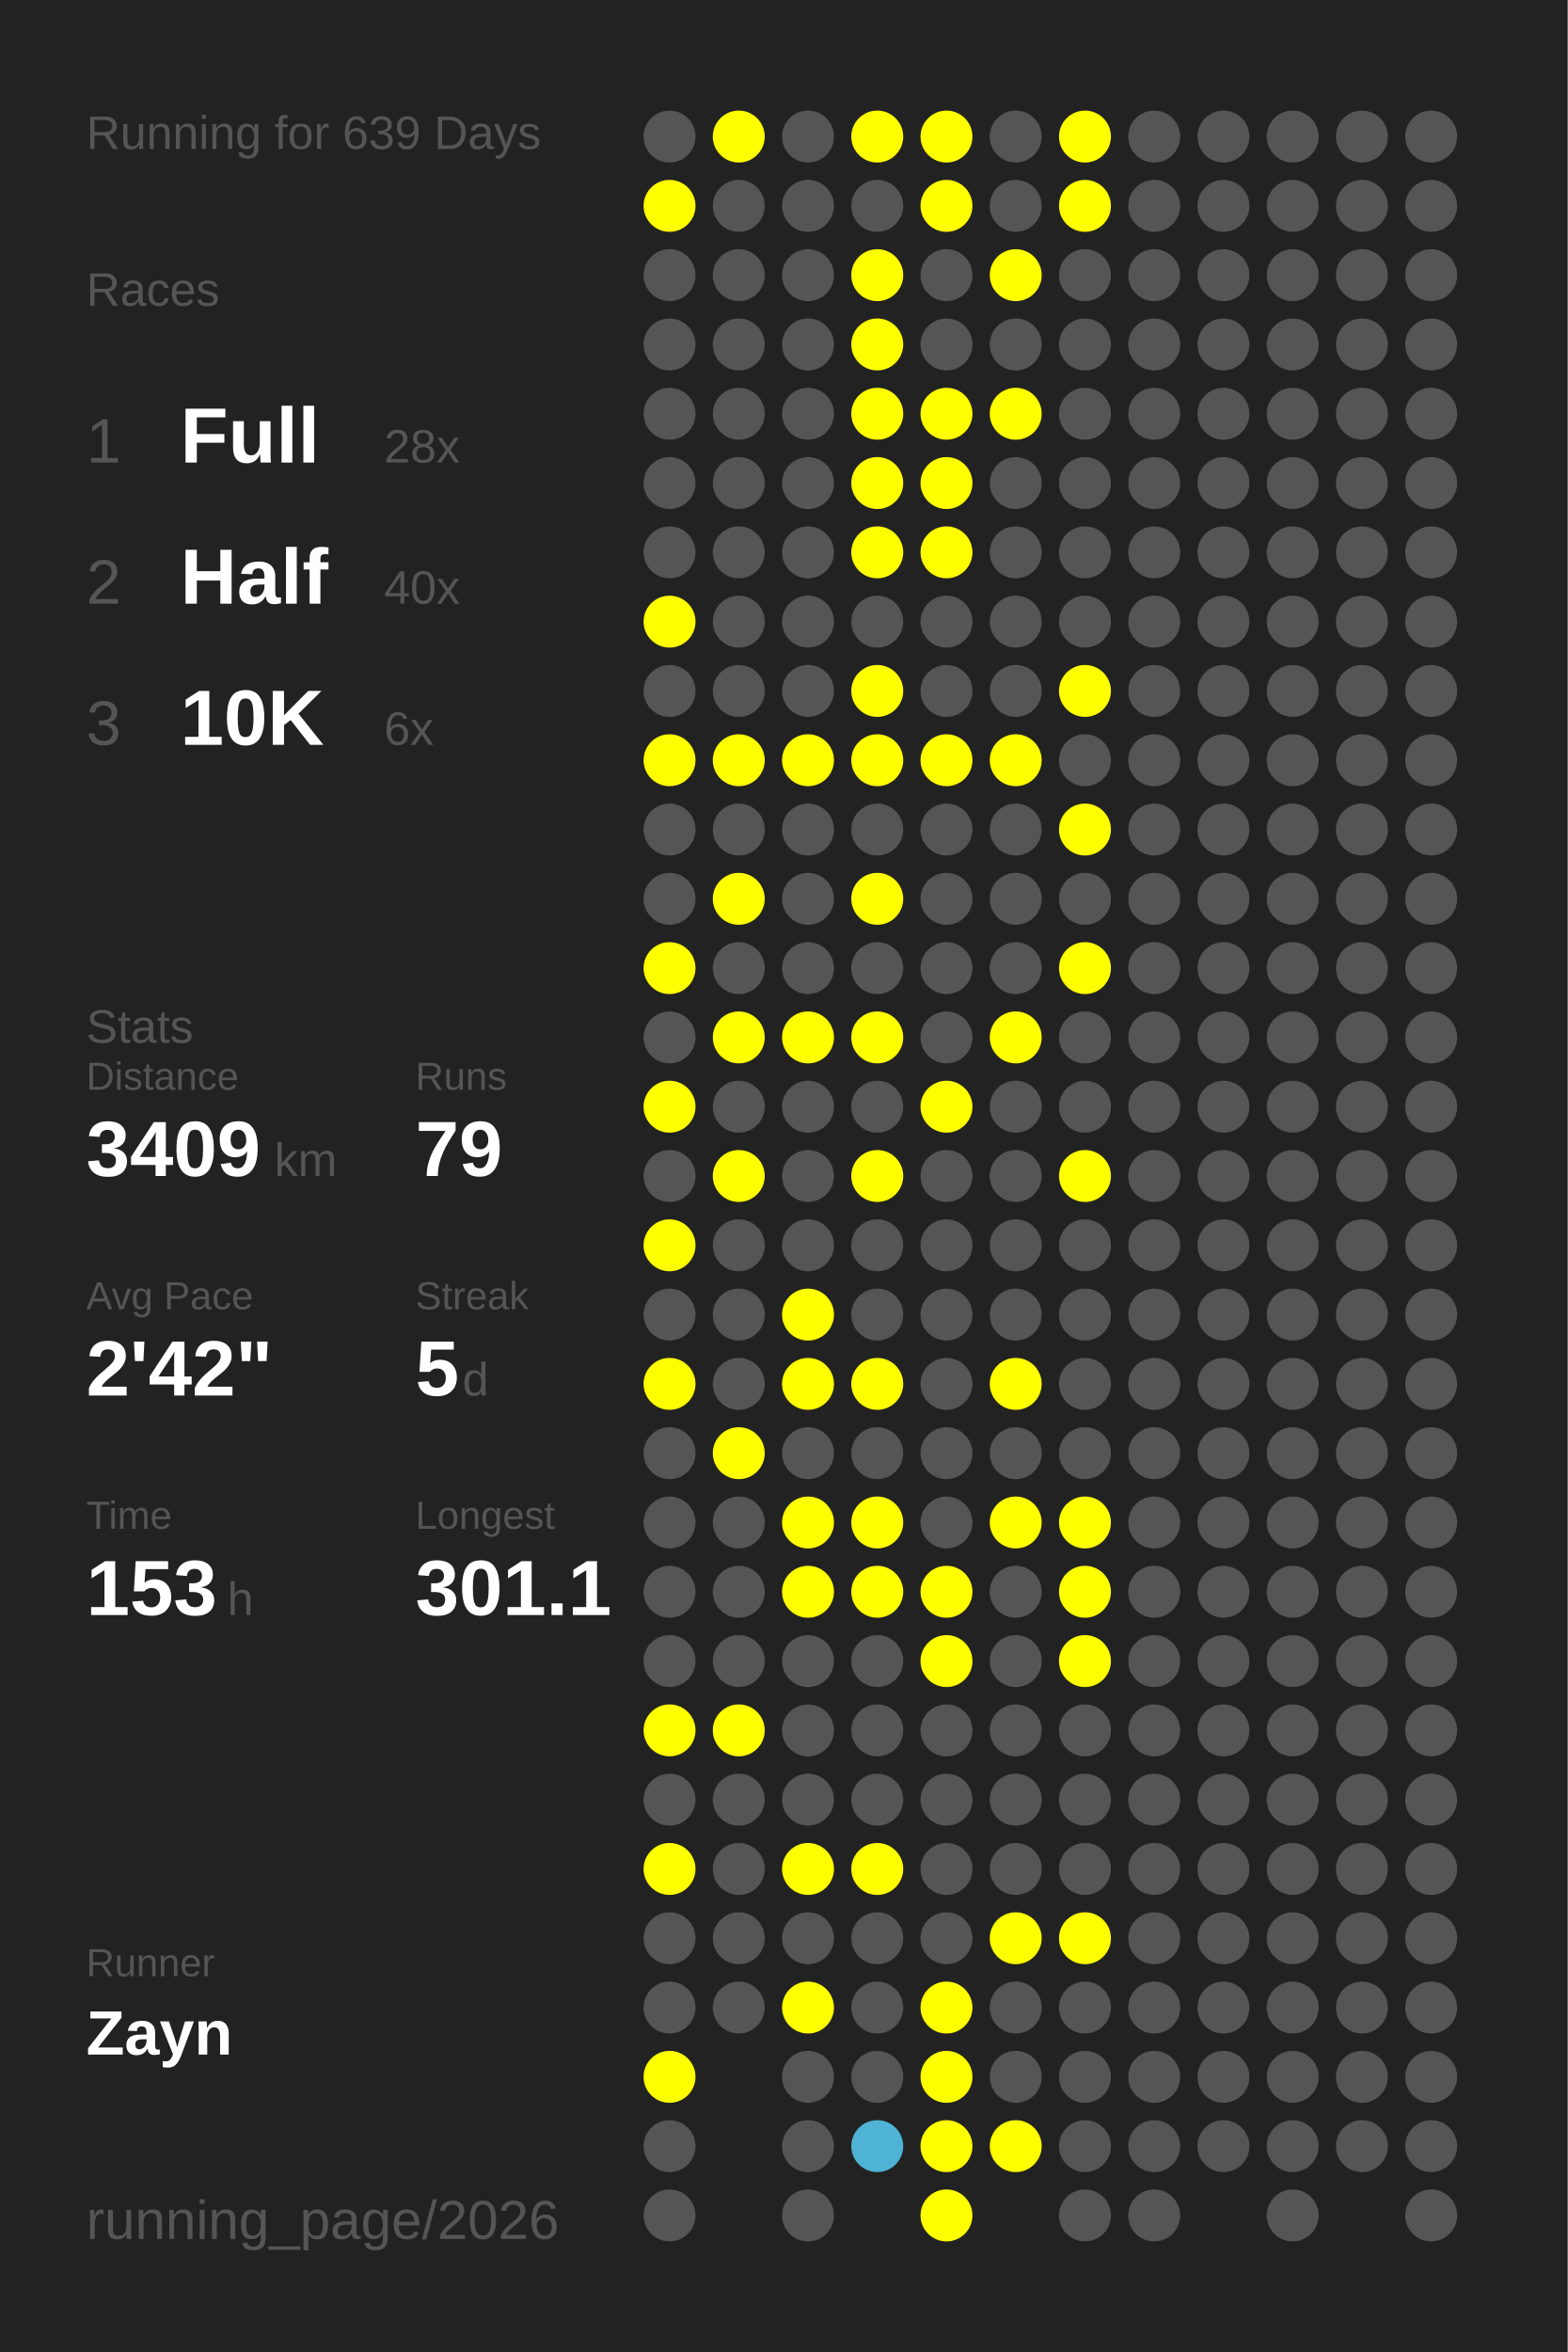
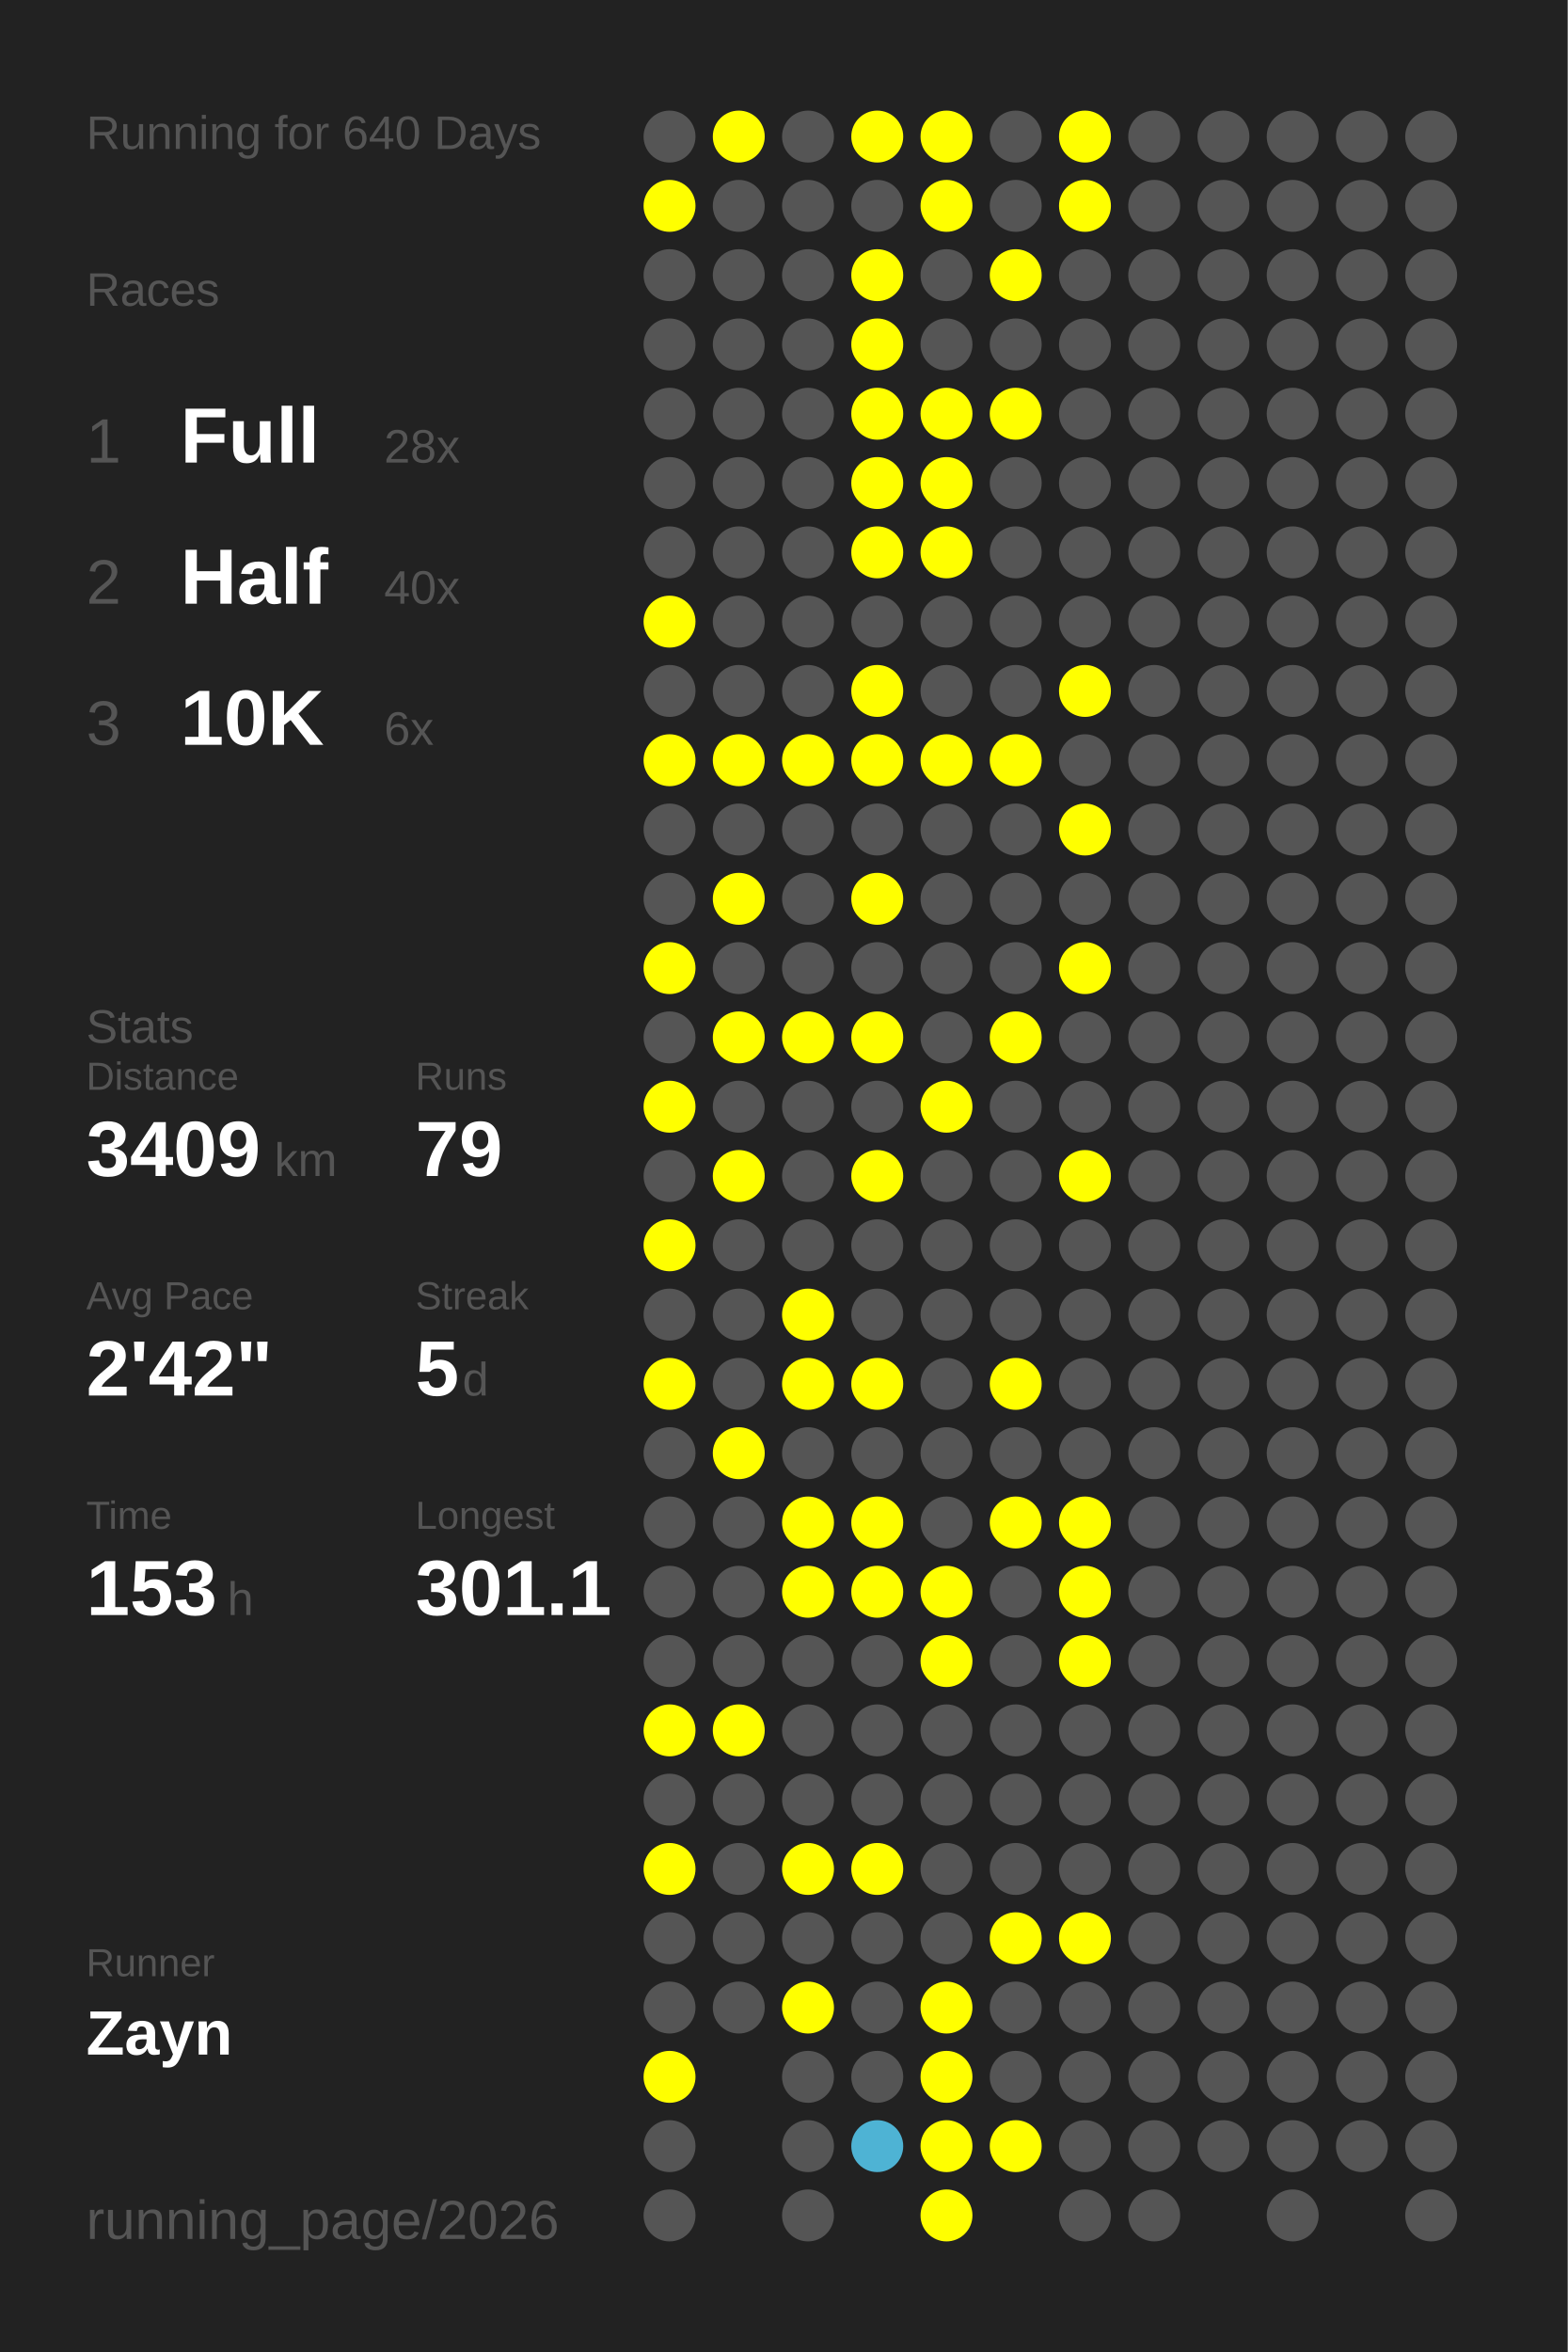
<svg xmlns="http://www.w3.org/2000/svg" baseProfile="full" height="300mm" version="1.1" viewBox="0,0,200,300" width="200mm">
  <defs />
  <rect fill="#222222" height="300" width="200" x="0" y="0" />
-   <text fill="#555555" style="font-size:6px; font-family:Arial;" x="11" y="19">Running for 639 Days</text>
+   <text fill="#555555" style="font-size:6px; font-family:Arial;" x="11" y="19">Running for 640 Days</text>
  <text fill="#555555" style="font-size:6px; font-family:Arial;" x="11" y="39">Races</text>
  <text fill="#555555" style="font-size:8px; font-family:Arial;" x="11" y="59">1</text>
  <text fill="#FFFFFF" style="font-size:10px; font-family:Arial; font-weight:bold;" x="23" y="59">Full</text>
  <text fill="#555555" style="font-size:6px; font-family:Arial;" x="49" y="59">28x</text>
  <text fill="#555555" style="font-size:8px; font-family:Arial;" x="11" y="77">2</text>
  <text fill="#FFFFFF" style="font-size:10px; font-family:Arial; font-weight:bold;" x="23" y="77">Half</text>
  <text fill="#555555" style="font-size:6px; font-family:Arial;" x="49" y="77">40x</text>
  <text fill="#555555" style="font-size:8px; font-family:Arial;" x="11" y="95">3</text>
  <text fill="#FFFFFF" style="font-size:10px; font-family:Arial; font-weight:bold;" x="23" y="95">10K</text>
  <text fill="#555555" style="font-size:6px; font-family:Arial;" x="49" y="95">6x</text>
  <text fill="#555555" style="font-size:6px; font-family:Arial;" x="11" y="133">Stats</text>
  <text fill="#555555" style="font-size:5px; font-family:Arial;" x="11" y="139">Distance</text>
  <text fill="#FFFFFF" style="font-size:10px; font-family:Arial; font-weight:bold;" x="11" y="150">3409</text>
  <text fill="#555555" style="font-size:6px; font-family:Arial;" x="35" y="150">km</text>
  <text fill="#555555" style="font-size:5px; font-family:Arial;" x="53" y="139">Runs</text>
  <text fill="#FFFFFF" style="font-size:10px; font-family:Arial; font-weight:bold;" x="53" y="150">79</text>
  <text fill="#555555" style="font-size:5px; font-family:Arial;" x="11" y="167">Avg Pace</text>
  <text fill="#FFFFFF" style="font-size:10px; font-family:Arial; font-weight:bold;" x="11" y="178">2'42"</text>
  <text fill="#555555" style="font-size:5px; font-family:Arial;" x="53" y="167">Streak</text>
  <text fill="#FFFFFF" style="font-size:10px; font-family:Arial; font-weight:bold;" x="53" y="178">5</text>
  <text fill="#555555" style="font-size:6px; font-family:Arial;" x="59" y="178">d</text>
  <text fill="#555555" style="font-size:5px; font-family:Arial;" x="11" y="195">Time</text>
  <text fill="#FFFFFF" style="font-size:10px; font-family:Arial; font-weight:bold;" x="11" y="206">153</text>
  <text fill="#555555" style="font-size:6px; font-family:Arial;" x="29" y="206">h</text>
  <text fill="#555555" style="font-size:5px; font-family:Arial;" x="53" y="195">Longest</text>
  <text fill="#FFFFFF" style="font-size:10px; font-family:Arial; font-weight:bold;" x="53" y="206">301.1</text>
  <text fill="#555555" style="font-size:5px; font-family:Arial;" x="11" y="252.065">Runner</text>
  <text fill="#FFFFFF" style="font-size:8px; font-family:Arial; font-weight:bold;" x="11" y="262.065">Zayn</text>
  <text fill="#555555" style="font-size:7px; font-family:Arial;" x="11" y="285.581">running_page/2026</text>
  <circle cx="85.417" cy="17.419" fill="#555555" r="3.312" />
  <circle cx="85.417" cy="26.258" fill="#FFFF00" r="3.312" />
  <circle cx="85.417" cy="35.097" fill="#555555" r="3.312" />
  <circle cx="85.417" cy="43.935" fill="#555555" r="3.312" />
  <circle cx="85.417" cy="52.774" fill="#555555" r="3.312" />
  <circle cx="85.417" cy="61.613" fill="#555555" r="3.312" />
  <circle cx="85.417" cy="70.452" fill="#555555" r="3.312" />
  <circle cx="85.417" cy="79.29" fill="#FFFF00" r="3.312" />
  <circle cx="85.417" cy="88.129" fill="#555555" r="3.312" />
  <circle cx="85.417" cy="96.968" fill="#FFFF00" r="3.312" />
  <circle cx="85.417" cy="105.806" fill="#555555" r="3.312" />
  <circle cx="85.417" cy="114.645" fill="#555555" r="3.312" />
  <circle cx="85.417" cy="123.484" fill="#FFFF00" r="3.312" />
  <circle cx="85.417" cy="132.323" fill="#555555" r="3.312" />
  <circle cx="85.417" cy="141.161" fill="#FFFF00" r="3.312" />
  <circle cx="85.417" cy="150" fill="#555555" r="3.312" />
  <circle cx="85.417" cy="158.839" fill="#FFFF00" r="3.312" />
  <circle cx="85.417" cy="167.677" fill="#555555" r="3.312" />
  <circle cx="85.417" cy="176.516" fill="#FFFF00" r="3.312" />
  <circle cx="85.417" cy="185.355" fill="#555555" r="3.312" />
  <circle cx="85.417" cy="194.194" fill="#555555" r="3.312" />
  <circle cx="85.417" cy="203.032" fill="#555555" r="3.312" />
  <circle cx="85.417" cy="211.871" fill="#555555" r="3.312" />
  <circle cx="85.417" cy="220.71" fill="#FFFF00" r="3.312" />
  <circle cx="85.417" cy="229.548" fill="#555555" r="3.312" />
  <circle cx="85.417" cy="238.387" fill="#FFFF00" r="3.312" />
  <circle cx="85.417" cy="247.226" fill="#555555" r="3.312" />
  <circle cx="85.417" cy="256.065" fill="#555555" r="3.312" />
  <circle cx="85.417" cy="264.903" fill="#FFFF00" r="3.312" />
  <circle cx="85.417" cy="273.742" fill="#555555" r="3.312" />
  <circle cx="85.417" cy="282.581" fill="#555555" r="3.312" />
  <circle cx="94.25" cy="17.419" fill="#FFFF00" r="3.312" />
  <circle cx="94.25" cy="26.258" fill="#555555" r="3.312" />
  <circle cx="94.25" cy="35.097" fill="#555555" r="3.312" />
  <circle cx="94.25" cy="43.935" fill="#555555" r="3.312" />
  <circle cx="94.25" cy="52.774" fill="#555555" r="3.312" />
  <circle cx="94.25" cy="61.613" fill="#555555" r="3.312" />
  <circle cx="94.25" cy="70.452" fill="#555555" r="3.312" />
  <circle cx="94.25" cy="79.29" fill="#555555" r="3.312" />
  <circle cx="94.25" cy="88.129" fill="#555555" r="3.312" />
  <circle cx="94.25" cy="96.968" fill="#FFFF00" r="3.312" />
  <circle cx="94.25" cy="105.806" fill="#555555" r="3.312" />
  <circle cx="94.25" cy="114.645" fill="#FFFF00" r="3.312" />
  <circle cx="94.25" cy="123.484" fill="#555555" r="3.312" />
  <circle cx="94.25" cy="132.323" fill="#FFFF00" r="3.312" />
  <circle cx="94.25" cy="141.161" fill="#555555" r="3.312" />
  <circle cx="94.25" cy="150" fill="#FFFF00" r="3.312" />
  <circle cx="94.25" cy="158.839" fill="#555555" r="3.312" />
  <circle cx="94.25" cy="167.677" fill="#555555" r="3.312" />
  <circle cx="94.25" cy="176.516" fill="#555555" r="3.312" />
  <circle cx="94.25" cy="185.355" fill="#FFFF00" r="3.312" />
  <circle cx="94.25" cy="194.194" fill="#555555" r="3.312" />
  <circle cx="94.25" cy="203.032" fill="#555555" r="3.312" />
  <circle cx="94.25" cy="211.871" fill="#555555" r="3.312" />
  <circle cx="94.25" cy="220.71" fill="#FFFF00" r="3.312" />
  <circle cx="94.25" cy="229.548" fill="#555555" r="3.312" />
  <circle cx="94.25" cy="238.387" fill="#555555" r="3.312" />
  <circle cx="94.25" cy="247.226" fill="#555555" r="3.312" />
  <circle cx="94.25" cy="256.065" fill="#555555" r="3.312" />
  <circle cx="103.083" cy="17.419" fill="#555555" r="3.312" />
  <circle cx="103.083" cy="26.258" fill="#555555" r="3.312" />
  <circle cx="103.083" cy="35.097" fill="#555555" r="3.312" />
  <circle cx="103.083" cy="43.935" fill="#555555" r="3.312" />
  <circle cx="103.083" cy="52.774" fill="#555555" r="3.312" />
  <circle cx="103.083" cy="61.613" fill="#555555" r="3.312" />
  <circle cx="103.083" cy="70.452" fill="#555555" r="3.312" />
  <circle cx="103.083" cy="79.29" fill="#555555" r="3.312" />
  <circle cx="103.083" cy="88.129" fill="#555555" r="3.312" />
  <circle cx="103.083" cy="96.968" fill="#FFFF00" r="3.312" />
  <circle cx="103.083" cy="105.806" fill="#555555" r="3.312" />
  <circle cx="103.083" cy="114.645" fill="#555555" r="3.312" />
  <circle cx="103.083" cy="123.484" fill="#555555" r="3.312" />
  <circle cx="103.083" cy="132.323" fill="#FFFF00" r="3.312" />
  <circle cx="103.083" cy="141.161" fill="#555555" r="3.312" />
  <circle cx="103.083" cy="150" fill="#555555" r="3.312" />
  <circle cx="103.083" cy="158.839" fill="#555555" r="3.312" />
  <circle cx="103.083" cy="167.677" fill="#FFFF00" r="3.312" />
  <circle cx="103.083" cy="176.516" fill="#FFFF00" r="3.312" />
  <circle cx="103.083" cy="185.355" fill="#555555" r="3.312" />
  <circle cx="103.083" cy="194.194" fill="#FFFF00" r="3.312" />
  <circle cx="103.083" cy="203.032" fill="#FFFF00" r="3.312" />
  <circle cx="103.083" cy="211.871" fill="#555555" r="3.312" />
  <circle cx="103.083" cy="220.71" fill="#555555" r="3.312" />
  <circle cx="103.083" cy="229.548" fill="#555555" r="3.312" />
  <circle cx="103.083" cy="238.387" fill="#FFFF00" r="3.312" />
  <circle cx="103.083" cy="247.226" fill="#555555" r="3.312" />
  <circle cx="103.083" cy="256.065" fill="#FFFF00" r="3.312" />
  <circle cx="103.083" cy="264.903" fill="#555555" r="3.312" />
  <circle cx="103.083" cy="273.742" fill="#555555" r="3.312" />
  <circle cx="103.083" cy="282.581" fill="#555555" r="3.312" />
  <circle cx="111.917" cy="17.419" fill="#FFFF00" r="3.312" />
  <circle cx="111.917" cy="26.258" fill="#555555" r="3.312" />
  <circle cx="111.917" cy="35.097" fill="#FFFF00" r="3.312" />
  <circle cx="111.917" cy="43.935" fill="#FFFF00" r="3.312" />
  <circle cx="111.917" cy="52.774" fill="#FFFF00" r="3.312" />
  <circle cx="111.917" cy="61.613" fill="#FFFF00" r="3.312" />
  <circle cx="111.917" cy="70.452" fill="#FFFF00" r="3.312" />
  <circle cx="111.917" cy="79.29" fill="#555555" r="3.312" />
  <circle cx="111.917" cy="88.129" fill="#FFFF00" r="3.312" />
  <circle cx="111.917" cy="96.968" fill="#FFFF00" r="3.312" />
  <circle cx="111.917" cy="105.806" fill="#555555" r="3.312" />
  <circle cx="111.917" cy="114.645" fill="#FFFF00" r="3.312" />
  <circle cx="111.917" cy="123.484" fill="#555555" r="3.312" />
  <circle cx="111.917" cy="132.323" fill="#FFFF00" r="3.312" />
  <circle cx="111.917" cy="141.161" fill="#555555" r="3.312" />
  <circle cx="111.917" cy="150" fill="#FFFF00" r="3.312" />
  <circle cx="111.917" cy="158.839" fill="#555555" r="3.312" />
  <circle cx="111.917" cy="167.677" fill="#555555" r="3.312" />
  <circle cx="111.917" cy="176.516" fill="#FFFF00" r="3.312" />
  <circle cx="111.917" cy="185.355" fill="#555555" r="3.312" />
  <circle cx="111.917" cy="194.194" fill="#FFFF00" r="3.312" />
  <circle cx="111.917" cy="203.032" fill="#FFFF00" r="3.312" />
  <circle cx="111.917" cy="211.871" fill="#555555" r="3.312" />
  <circle cx="111.917" cy="220.71" fill="#555555" r="3.312" />
  <circle cx="111.917" cy="229.548" fill="#555555" r="3.312" />
  <circle cx="111.917" cy="238.387" fill="#FFFF00" r="3.312" />
  <circle cx="111.917" cy="247.226" fill="#555555" r="3.312" />
  <circle cx="111.917" cy="256.065" fill="#555555" r="3.312" />
  <circle cx="111.917" cy="264.903" fill="#555555" r="3.312" />
  <circle cx="111.917" cy="273.742" fill="#4eb3d4" r="3.312" />
  <circle cx="120.75" cy="17.419" fill="#FFFF00" r="3.312" />
  <circle cx="120.75" cy="26.258" fill="#FFFF00" r="3.312" />
  <circle cx="120.75" cy="35.097" fill="#555555" r="3.312" />
  <circle cx="120.75" cy="43.935" fill="#555555" r="3.312" />
  <circle cx="120.75" cy="52.774" fill="#FFFF00" r="3.312" />
  <circle cx="120.75" cy="61.613" fill="#FFFF00" r="3.312" />
  <circle cx="120.75" cy="70.452" fill="#FFFF00" r="3.312" />
  <circle cx="120.75" cy="79.29" fill="#555555" r="3.312" />
  <circle cx="120.75" cy="88.129" fill="#555555" r="3.312" />
  <circle cx="120.75" cy="96.968" fill="#FFFF00" r="3.312" />
  <circle cx="120.75" cy="105.806" fill="#555555" r="3.312" />
  <circle cx="120.75" cy="114.645" fill="#555555" r="3.312" />
  <circle cx="120.75" cy="123.484" fill="#555555" r="3.312" />
  <circle cx="120.75" cy="132.323" fill="#555555" r="3.312" />
  <circle cx="120.75" cy="141.161" fill="#FFFF00" r="3.312" />
  <circle cx="120.75" cy="150" fill="#555555" r="3.312" />
  <circle cx="120.75" cy="158.839" fill="#555555" r="3.312" />
  <circle cx="120.75" cy="167.677" fill="#555555" r="3.312" />
  <circle cx="120.75" cy="176.516" fill="#555555" r="3.312" />
  <circle cx="120.75" cy="185.355" fill="#555555" r="3.312" />
  <circle cx="120.75" cy="194.194" fill="#555555" r="3.312" />
  <circle cx="120.75" cy="203.032" fill="#FFFF00" r="3.312" />
  <circle cx="120.75" cy="211.871" fill="#FFFF00" r="3.312" />
  <circle cx="120.75" cy="220.71" fill="#555555" r="3.312" />
  <circle cx="120.75" cy="229.548" fill="#555555" r="3.312" />
  <circle cx="120.75" cy="238.387" fill="#555555" r="3.312" />
  <circle cx="120.75" cy="247.226" fill="#555555" r="3.312" />
  <circle cx="120.75" cy="256.065" fill="#FFFF00" r="3.312" />
  <circle cx="120.75" cy="264.903" fill="#FFFF00" r="3.312" />
  <circle cx="120.75" cy="273.742" fill="#FFFF00" r="3.312" />
  <circle cx="120.75" cy="282.581" fill="#FFFF00" r="3.312" />
  <circle cx="129.583" cy="17.419" fill="#555555" r="3.312" />
  <circle cx="129.583" cy="26.258" fill="#555555" r="3.312" />
  <circle cx="129.583" cy="35.097" fill="#FFFF00" r="3.312" />
  <circle cx="129.583" cy="43.935" fill="#555555" r="3.312" />
  <circle cx="129.583" cy="52.774" fill="#FFFF00" r="3.312" />
  <circle cx="129.583" cy="61.613" fill="#555555" r="3.312" />
  <circle cx="129.583" cy="70.452" fill="#555555" r="3.312" />
  <circle cx="129.583" cy="79.29" fill="#555555" r="3.312" />
  <circle cx="129.583" cy="88.129" fill="#555555" r="3.312" />
  <circle cx="129.583" cy="96.968" fill="#FFFF00" r="3.312" />
  <circle cx="129.583" cy="105.806" fill="#555555" r="3.312" />
  <circle cx="129.583" cy="114.645" fill="#555555" r="3.312" />
  <circle cx="129.583" cy="123.484" fill="#555555" r="3.312" />
  <circle cx="129.583" cy="132.323" fill="#FFFF00" r="3.312" />
  <circle cx="129.583" cy="141.161" fill="#555555" r="3.312" />
  <circle cx="129.583" cy="150" fill="#555555" r="3.312" />
  <circle cx="129.583" cy="158.839" fill="#555555" r="3.312" />
  <circle cx="129.583" cy="167.677" fill="#555555" r="3.312" />
  <circle cx="129.583" cy="176.516" fill="#FFFF00" r="3.312" />
  <circle cx="129.583" cy="185.355" fill="#555555" r="3.312" />
  <circle cx="129.583" cy="194.194" fill="#FFFF00" r="3.312" />
  <circle cx="129.583" cy="203.032" fill="#555555" r="3.312" />
  <circle cx="129.583" cy="211.871" fill="#555555" r="3.312" />
  <circle cx="129.583" cy="220.71" fill="#555555" r="3.312" />
  <circle cx="129.583" cy="229.548" fill="#555555" r="3.312" />
  <circle cx="129.583" cy="238.387" fill="#555555" r="3.312" />
  <circle cx="129.583" cy="247.226" fill="#FFFF00" r="3.312" />
  <circle cx="129.583" cy="256.065" fill="#555555" r="3.312" />
  <circle cx="129.583" cy="264.903" fill="#555555" r="3.312" />
  <circle cx="129.583" cy="273.742" fill="#FFFF00" r="3.312" />
  <circle cx="138.417" cy="17.419" fill="#FFFF00" r="3.312" />
  <circle cx="138.417" cy="26.258" fill="#FFFF00" r="3.312" />
  <circle cx="138.417" cy="35.097" fill="#555555" r="3.312" />
  <circle cx="138.417" cy="43.935" fill="#555555" r="3.312" />
  <circle cx="138.417" cy="52.774" fill="#555555" r="3.312" />
  <circle cx="138.417" cy="61.613" fill="#555555" r="3.312" />
  <circle cx="138.417" cy="70.452" fill="#555555" r="3.312" />
  <circle cx="138.417" cy="79.29" fill="#555555" r="3.312" />
  <circle cx="138.417" cy="88.129" fill="#FFFF00" r="3.312" />
  <circle cx="138.417" cy="96.968" fill="#555555" r="3.312" />
  <circle cx="138.417" cy="105.806" fill="#FFFF00" r="3.312" />
  <circle cx="138.417" cy="114.645" fill="#555555" r="3.312" />
  <circle cx="138.417" cy="123.484" fill="#FFFF00" r="3.312" />
  <circle cx="138.417" cy="132.323" fill="#555555" r="3.312" />
  <circle cx="138.417" cy="141.161" fill="#555555" r="3.312" />
  <circle cx="138.417" cy="150" fill="#FFFF00" r="3.312" />
  <circle cx="138.417" cy="158.839" fill="#555555" r="3.312" />
  <circle cx="138.417" cy="167.677" fill="#555555" r="3.312" />
  <circle cx="138.417" cy="176.516" fill="#555555" r="3.312" />
  <circle cx="138.417" cy="185.355" fill="#555555" r="3.312" />
  <circle cx="138.417" cy="194.194" fill="#FFFF00" r="3.312" />
  <circle cx="138.417" cy="203.032" fill="#FFFF00" r="3.312" />
  <circle cx="138.417" cy="211.871" fill="#FFFF00" r="3.312" />
  <circle cx="138.417" cy="220.71" fill="#555555" r="3.312" />
  <circle cx="138.417" cy="229.548" fill="#555555" r="3.312" />
  <circle cx="138.417" cy="238.387" fill="#555555" r="3.312" />
  <circle cx="138.417" cy="247.226" fill="#FFFF00" r="3.312" />
  <circle cx="138.417" cy="256.065" fill="#555555" r="3.312" />
  <circle cx="138.417" cy="264.903" fill="#555555" r="3.312" />
  <circle cx="138.417" cy="273.742" fill="#555555" r="3.312" />
  <circle cx="138.417" cy="282.581" fill="#555555" r="3.312" />
  <circle cx="147.25" cy="17.419" fill="#555555" r="3.312" />
  <circle cx="147.25" cy="26.258" fill="#555555" r="3.312" />
  <circle cx="147.25" cy="35.097" fill="#555555" r="3.312" />
  <circle cx="147.25" cy="43.935" fill="#555555" r="3.312" />
  <circle cx="147.25" cy="52.774" fill="#555555" r="3.312" />
  <circle cx="147.25" cy="61.613" fill="#555555" r="3.312" />
  <circle cx="147.25" cy="70.452" fill="#555555" r="3.312" />
  <circle cx="147.25" cy="79.29" fill="#555555" r="3.312" />
  <circle cx="147.25" cy="88.129" fill="#555555" r="3.312" />
  <circle cx="147.25" cy="96.968" fill="#555555" r="3.312" />
  <circle cx="147.25" cy="105.806" fill="#555555" r="3.312" />
  <circle cx="147.25" cy="114.645" fill="#555555" r="3.312" />
  <circle cx="147.25" cy="123.484" fill="#555555" r="3.312" />
  <circle cx="147.25" cy="132.323" fill="#555555" r="3.312" />
  <circle cx="147.25" cy="141.161" fill="#555555" r="3.312" />
  <circle cx="147.25" cy="150" fill="#555555" r="3.312" />
  <circle cx="147.25" cy="158.839" fill="#555555" r="3.312" />
  <circle cx="147.25" cy="167.677" fill="#555555" r="3.312" />
  <circle cx="147.25" cy="176.516" fill="#555555" r="3.312" />
  <circle cx="147.25" cy="185.355" fill="#555555" r="3.312" />
  <circle cx="147.25" cy="194.194" fill="#555555" r="3.312" />
  <circle cx="147.25" cy="203.032" fill="#555555" r="3.312" />
  <circle cx="147.25" cy="211.871" fill="#555555" r="3.312" />
  <circle cx="147.25" cy="220.71" fill="#555555" r="3.312" />
  <circle cx="147.25" cy="229.548" fill="#555555" r="3.312" />
  <circle cx="147.25" cy="238.387" fill="#555555" r="3.312" />
  <circle cx="147.25" cy="247.226" fill="#555555" r="3.312" />
  <circle cx="147.25" cy="256.065" fill="#555555" r="3.312" />
  <circle cx="147.25" cy="264.903" fill="#555555" r="3.312" />
  <circle cx="147.25" cy="273.742" fill="#555555" r="3.312" />
  <circle cx="147.25" cy="282.581" fill="#555555" r="3.312" />
  <circle cx="156.083" cy="17.419" fill="#555555" r="3.312" />
  <circle cx="156.083" cy="26.258" fill="#555555" r="3.312" />
  <circle cx="156.083" cy="35.097" fill="#555555" r="3.312" />
  <circle cx="156.083" cy="43.935" fill="#555555" r="3.312" />
  <circle cx="156.083" cy="52.774" fill="#555555" r="3.312" />
  <circle cx="156.083" cy="61.613" fill="#555555" r="3.312" />
  <circle cx="156.083" cy="70.452" fill="#555555" r="3.312" />
  <circle cx="156.083" cy="79.29" fill="#555555" r="3.312" />
  <circle cx="156.083" cy="88.129" fill="#555555" r="3.312" />
  <circle cx="156.083" cy="96.968" fill="#555555" r="3.312" />
  <circle cx="156.083" cy="105.806" fill="#555555" r="3.312" />
  <circle cx="156.083" cy="114.645" fill="#555555" r="3.312" />
  <circle cx="156.083" cy="123.484" fill="#555555" r="3.312" />
  <circle cx="156.083" cy="132.323" fill="#555555" r="3.312" />
  <circle cx="156.083" cy="141.161" fill="#555555" r="3.312" />
  <circle cx="156.083" cy="150" fill="#555555" r="3.312" />
  <circle cx="156.083" cy="158.839" fill="#555555" r="3.312" />
  <circle cx="156.083" cy="167.677" fill="#555555" r="3.312" />
  <circle cx="156.083" cy="176.516" fill="#555555" r="3.312" />
  <circle cx="156.083" cy="185.355" fill="#555555" r="3.312" />
  <circle cx="156.083" cy="194.194" fill="#555555" r="3.312" />
  <circle cx="156.083" cy="203.032" fill="#555555" r="3.312" />
  <circle cx="156.083" cy="211.871" fill="#555555" r="3.312" />
  <circle cx="156.083" cy="220.71" fill="#555555" r="3.312" />
  <circle cx="156.083" cy="229.548" fill="#555555" r="3.312" />
  <circle cx="156.083" cy="238.387" fill="#555555" r="3.312" />
  <circle cx="156.083" cy="247.226" fill="#555555" r="3.312" />
  <circle cx="156.083" cy="256.065" fill="#555555" r="3.312" />
  <circle cx="156.083" cy="264.903" fill="#555555" r="3.312" />
  <circle cx="156.083" cy="273.742" fill="#555555" r="3.312" />
  <circle cx="164.917" cy="17.419" fill="#555555" r="3.312" />
  <circle cx="164.917" cy="26.258" fill="#555555" r="3.312" />
  <circle cx="164.917" cy="35.097" fill="#555555" r="3.312" />
  <circle cx="164.917" cy="43.935" fill="#555555" r="3.312" />
  <circle cx="164.917" cy="52.774" fill="#555555" r="3.312" />
  <circle cx="164.917" cy="61.613" fill="#555555" r="3.312" />
  <circle cx="164.917" cy="70.452" fill="#555555" r="3.312" />
  <circle cx="164.917" cy="79.29" fill="#555555" r="3.312" />
  <circle cx="164.917" cy="88.129" fill="#555555" r="3.312" />
  <circle cx="164.917" cy="96.968" fill="#555555" r="3.312" />
  <circle cx="164.917" cy="105.806" fill="#555555" r="3.312" />
  <circle cx="164.917" cy="114.645" fill="#555555" r="3.312" />
  <circle cx="164.917" cy="123.484" fill="#555555" r="3.312" />
  <circle cx="164.917" cy="132.323" fill="#555555" r="3.312" />
  <circle cx="164.917" cy="141.161" fill="#555555" r="3.312" />
  <circle cx="164.917" cy="150" fill="#555555" r="3.312" />
  <circle cx="164.917" cy="158.839" fill="#555555" r="3.312" />
  <circle cx="164.917" cy="167.677" fill="#555555" r="3.312" />
  <circle cx="164.917" cy="176.516" fill="#555555" r="3.312" />
  <circle cx="164.917" cy="185.355" fill="#555555" r="3.312" />
  <circle cx="164.917" cy="194.194" fill="#555555" r="3.312" />
  <circle cx="164.917" cy="203.032" fill="#555555" r="3.312" />
  <circle cx="164.917" cy="211.871" fill="#555555" r="3.312" />
  <circle cx="164.917" cy="220.71" fill="#555555" r="3.312" />
  <circle cx="164.917" cy="229.548" fill="#555555" r="3.312" />
  <circle cx="164.917" cy="238.387" fill="#555555" r="3.312" />
  <circle cx="164.917" cy="247.226" fill="#555555" r="3.312" />
  <circle cx="164.917" cy="256.065" fill="#555555" r="3.312" />
  <circle cx="164.917" cy="264.903" fill="#555555" r="3.312" />
  <circle cx="164.917" cy="273.742" fill="#555555" r="3.312" />
  <circle cx="164.917" cy="282.581" fill="#555555" r="3.312" />
  <circle cx="173.75" cy="17.419" fill="#555555" r="3.312" />
  <circle cx="173.75" cy="26.258" fill="#555555" r="3.312" />
  <circle cx="173.75" cy="35.097" fill="#555555" r="3.312" />
  <circle cx="173.75" cy="43.935" fill="#555555" r="3.312" />
  <circle cx="173.75" cy="52.774" fill="#555555" r="3.312" />
  <circle cx="173.75" cy="61.613" fill="#555555" r="3.312" />
  <circle cx="173.75" cy="70.452" fill="#555555" r="3.312" />
  <circle cx="173.75" cy="79.29" fill="#555555" r="3.312" />
  <circle cx="173.75" cy="88.129" fill="#555555" r="3.312" />
  <circle cx="173.75" cy="96.968" fill="#555555" r="3.312" />
  <circle cx="173.75" cy="105.806" fill="#555555" r="3.312" />
  <circle cx="173.75" cy="114.645" fill="#555555" r="3.312" />
  <circle cx="173.75" cy="123.484" fill="#555555" r="3.312" />
  <circle cx="173.75" cy="132.323" fill="#555555" r="3.312" />
  <circle cx="173.75" cy="141.161" fill="#555555" r="3.312" />
  <circle cx="173.75" cy="150" fill="#555555" r="3.312" />
  <circle cx="173.75" cy="158.839" fill="#555555" r="3.312" />
  <circle cx="173.75" cy="167.677" fill="#555555" r="3.312" />
  <circle cx="173.75" cy="176.516" fill="#555555" r="3.312" />
  <circle cx="173.75" cy="185.355" fill="#555555" r="3.312" />
  <circle cx="173.75" cy="194.194" fill="#555555" r="3.312" />
  <circle cx="173.75" cy="203.032" fill="#555555" r="3.312" />
  <circle cx="173.75" cy="211.871" fill="#555555" r="3.312" />
  <circle cx="173.75" cy="220.71" fill="#555555" r="3.312" />
  <circle cx="173.75" cy="229.548" fill="#555555" r="3.312" />
  <circle cx="173.75" cy="238.387" fill="#555555" r="3.312" />
  <circle cx="173.75" cy="247.226" fill="#555555" r="3.312" />
  <circle cx="173.75" cy="256.065" fill="#555555" r="3.312" />
  <circle cx="173.75" cy="264.903" fill="#555555" r="3.312" />
  <circle cx="173.75" cy="273.742" fill="#555555" r="3.312" />
  <circle cx="182.583" cy="17.419" fill="#555555" r="3.312" />
  <circle cx="182.583" cy="26.258" fill="#555555" r="3.312" />
  <circle cx="182.583" cy="35.097" fill="#555555" r="3.312" />
  <circle cx="182.583" cy="43.935" fill="#555555" r="3.312" />
  <circle cx="182.583" cy="52.774" fill="#555555" r="3.312" />
  <circle cx="182.583" cy="61.613" fill="#555555" r="3.312" />
  <circle cx="182.583" cy="70.452" fill="#555555" r="3.312" />
  <circle cx="182.583" cy="79.29" fill="#555555" r="3.312" />
  <circle cx="182.583" cy="88.129" fill="#555555" r="3.312" />
  <circle cx="182.583" cy="96.968" fill="#555555" r="3.312" />
  <circle cx="182.583" cy="105.806" fill="#555555" r="3.312" />
  <circle cx="182.583" cy="114.645" fill="#555555" r="3.312" />
  <circle cx="182.583" cy="123.484" fill="#555555" r="3.312" />
  <circle cx="182.583" cy="132.323" fill="#555555" r="3.312" />
  <circle cx="182.583" cy="141.161" fill="#555555" r="3.312" />
  <circle cx="182.583" cy="150" fill="#555555" r="3.312" />
  <circle cx="182.583" cy="158.839" fill="#555555" r="3.312" />
  <circle cx="182.583" cy="167.677" fill="#555555" r="3.312" />
  <circle cx="182.583" cy="176.516" fill="#555555" r="3.312" />
  <circle cx="182.583" cy="185.355" fill="#555555" r="3.312" />
  <circle cx="182.583" cy="194.194" fill="#555555" r="3.312" />
  <circle cx="182.583" cy="203.032" fill="#555555" r="3.312" />
  <circle cx="182.583" cy="211.871" fill="#555555" r="3.312" />
  <circle cx="182.583" cy="220.71" fill="#555555" r="3.312" />
  <circle cx="182.583" cy="229.548" fill="#555555" r="3.312" />
  <circle cx="182.583" cy="238.387" fill="#555555" r="3.312" />
  <circle cx="182.583" cy="247.226" fill="#555555" r="3.312" />
  <circle cx="182.583" cy="256.065" fill="#555555" r="3.312" />
  <circle cx="182.583" cy="264.903" fill="#555555" r="3.312" />
  <circle cx="182.583" cy="273.742" fill="#555555" r="3.312" />
  <circle cx="182.583" cy="282.581" fill="#555555" r="3.312" />
</svg>
